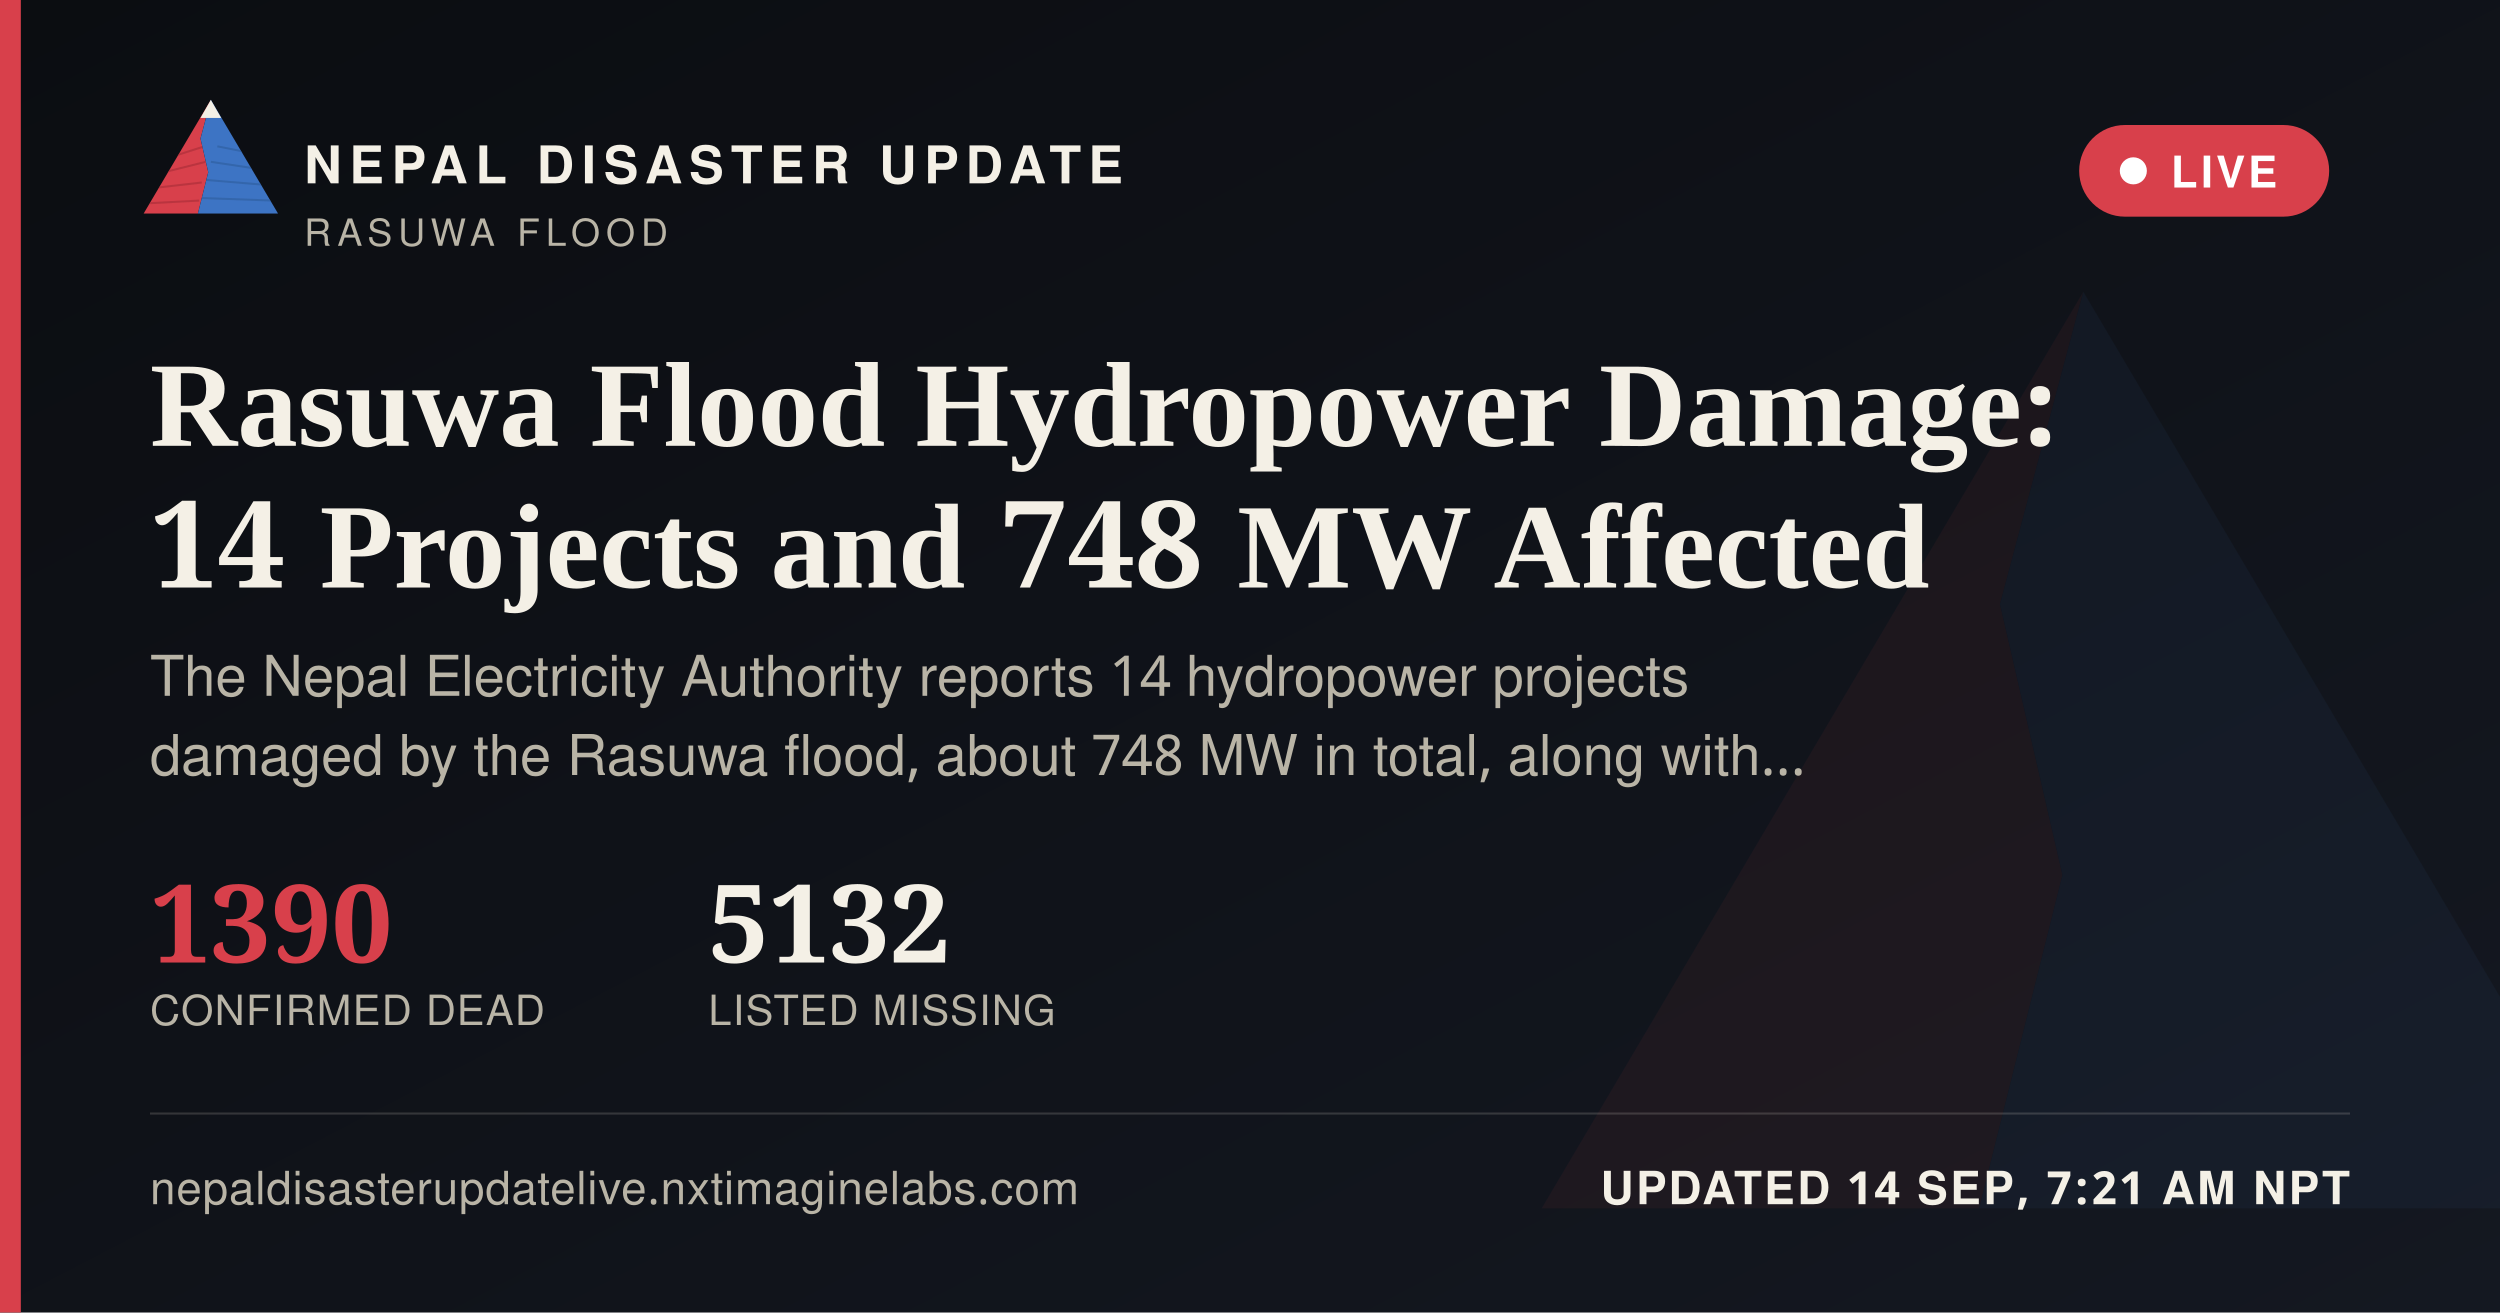
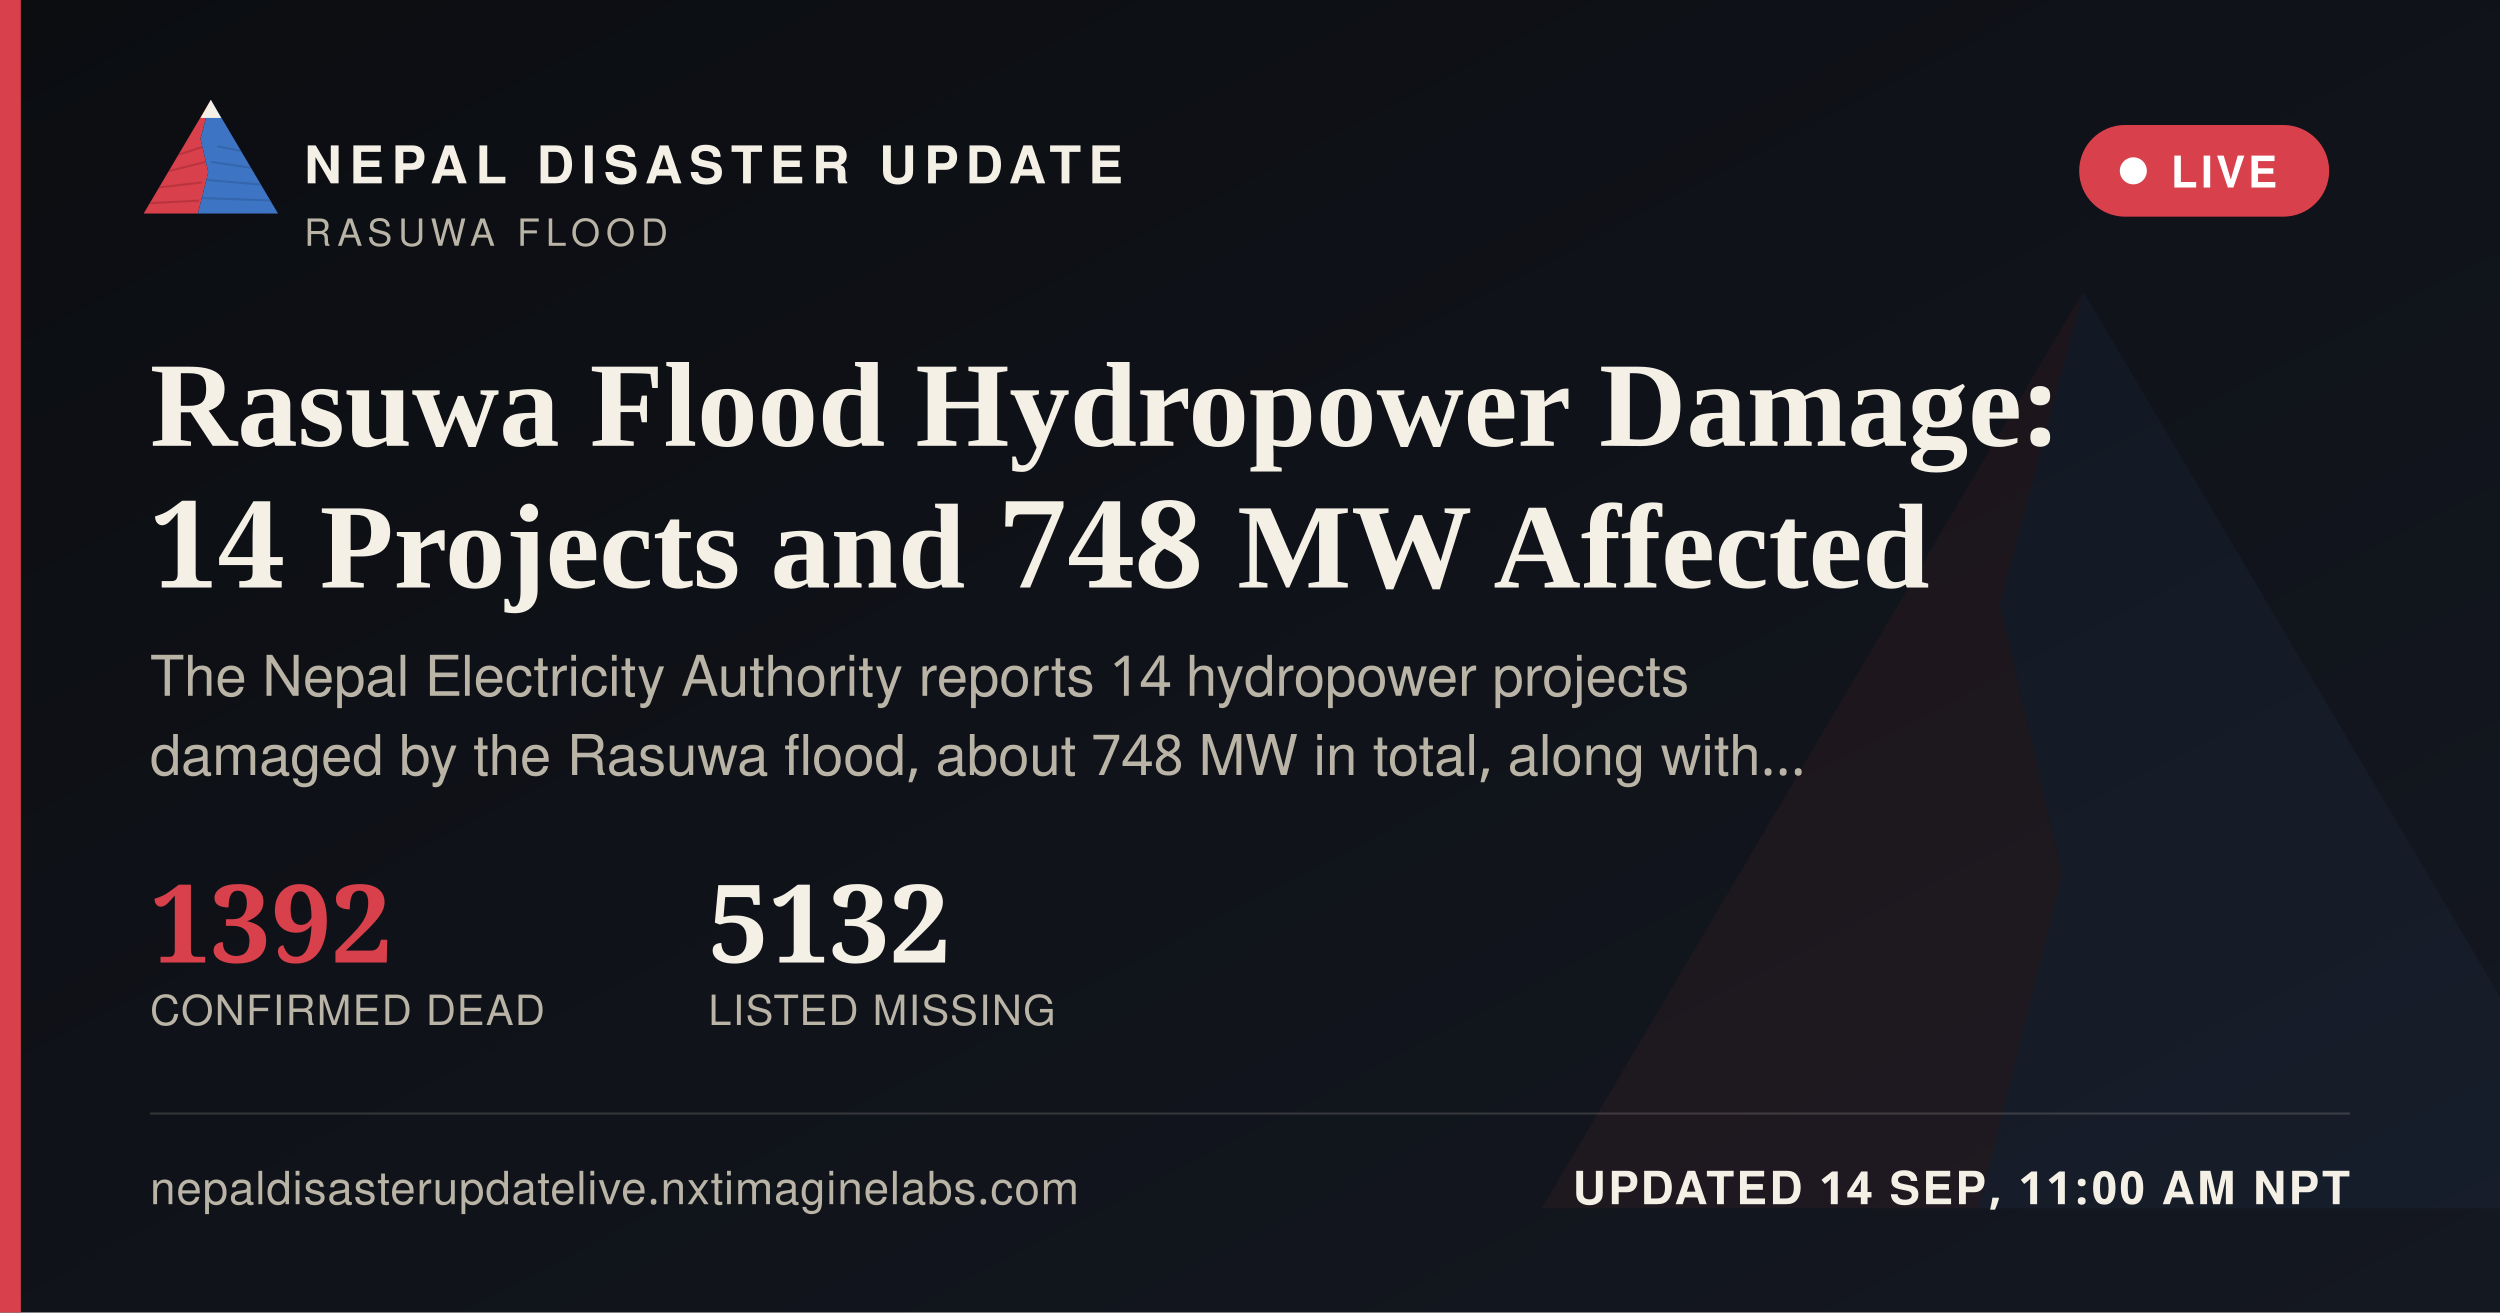
<svg xmlns="http://www.w3.org/2000/svg" width="1200" height="630" viewBox="0 0 1200 630">
  <defs>
    <linearGradient id="ogbg" x1="0" y1="0" x2="1" y2="1">
      <stop offset="0" stop-color="#0B0D11" />
      <stop offset="1" stop-color="#141821" />
    </linearGradient>
  </defs>
  <rect width="1200" height="630" fill="url(#ogbg)" />
  <g transform="translate(700,60) scale(5)" opacity="0.06">
    <polygon points="60,16 52,46 58,72 50,104 8,104" fill="#D8404B" />
    <polygon points="60,16 112,104 50,104 58,72 52,46" fill="#3D74C4" />
  </g>
  <rect x="0" y="0" width="10" height="630" fill="#D8404B" />
  <g transform="translate(64,38) scale(0.62)">
    <g>
      <defs>
        <clipPath id="ogLc">
          <polygon points="60,16 52,46 58,72 50,104 8,104" />
        </clipPath>
        <clipPath id="ogRc">
          <polygon points="60,16 112,104 50,104 58,72 52,46" />
        </clipPath>
      </defs>
      <polygon points="60,16 52,46 58,72 50,104 8,104" fill="#D8404B" />
      <g clip-path="url(#ogLc)" stroke="#A32A34" stroke-width="1.6" fill="none" opacity="0.55">
        <path d="M30,60 L55,52" />
        <path d="M24,72 L56,64" />
        <path d="M18,84 L53,80" />
        <path d="M13,96 L51,94" />
      </g>
      <polygon points="60,16 112,104 50,104 58,72 52,46" fill="#3D74C4" />
      <g clip-path="url(#ogRc)" stroke="#2A5793" stroke-width="1.6" fill="none" opacity="0.5">
        <path d="M65,52 L95,58" />
        <path d="M60,64 L100,70" />
        <path d="M56,78 L104,82" />
        <path d="M52,92 L108,94" />
      </g>
      <polygon points="60,16 52,30 68,30" fill="#F4F0E6" />
    </g>
  </g>
  <text x="146" y="88" font-family="'Public Sans', 'Noto Sans Devanagari', 'Helvetica Neue', Helvetica, Arial, sans-serif" font-size="25" font-weight="800" letter-spacing="3.6" fill="#F4F0E6">NEPAL DISASTER UPDATE</text>
  <text x="146" y="118" font-family="'Public Sans', 'Noto Sans Devanagari', 'Helvetica Neue', Helvetica, Arial, sans-serif" font-size="18" letter-spacing="2.8" fill="#B9B4A6">RASUWA FLOOD</text>
  <g>
    <rect x="998" y="60" width="120" height="44" rx="22" fill="#D8404B" stroke="none" />
    <circle cx="1024" cy="82" r="6.5" fill="#FFFFFF" />
    <text x="1042" y="90" font-family="'Public Sans', 'Noto Sans Devanagari', 'Helvetica Neue', Helvetica, Arial, sans-serif" font-size="21" font-weight="700" letter-spacing="1.6" fill="#FFFFFF">LIVE</text>
  </g>
  <text x="72" y="214" font-family="Newsreader, 'Noto Serif Devanagari', Georgia, 'Times New Roman', serif" font-size="58" font-weight="600" fill="#F4F0E6">Rasuwa Flood Hydropower Damage:</text>
  <text x="72" y="282" font-family="Newsreader, 'Noto Serif Devanagari', Georgia, 'Times New Roman', serif" font-size="58" font-weight="600" fill="#F4F0E6">14 Projects and 748 MW Affected</text>
  <text x="72" y="334" font-family="'Public Sans', 'Noto Sans Devanagari', 'Helvetica Neue', Helvetica, Arial, sans-serif" font-size="27" fill="#B9B4A6">The Nepal Electricity Authority reports 14 hydropower projects</text>
  <text x="72" y="372" font-family="'Public Sans', 'Noto Sans Devanagari', 'Helvetica Neue', Helvetica, Arial, sans-serif" font-size="27" fill="#B9B4A6">damaged by the Rasuwa flood, about 748 MW in total, along with…</text>
  <g transform="translate(72,462)">
-     <text x="0" y="0" font-family="Newsreader, 'Noto Serif Devanagari', Georgia, 'Times New Roman', serif" font-size="52" font-weight="600" fill="#D8404B">1390</text>
+     <text x="0" y="0" font-family="Newsreader, 'Noto Serif Devanagari', Georgia, 'Times New Roman', serif" font-size="52" font-weight="600" fill="#D8404B">1392</text>
    <text x="0" y="30" font-family="'Public Sans', 'Noto Sans Devanagari', 'Helvetica Neue', Helvetica, Arial, sans-serif" font-size="20" letter-spacing="0.6" fill="#B9B4A6">CONFIRMED DEAD</text>
    <text x="268" y="0" font-family="Newsreader, 'Noto Serif Devanagari', Georgia, 'Times New Roman', serif" font-size="52" font-weight="600" fill="#F4F0E6">5132</text>
    <text x="268" y="30" font-family="'Public Sans', 'Noto Sans Devanagari', 'Helvetica Neue', Helvetica, Arial, sans-serif" font-size="20" letter-spacing="0.6" fill="#B9B4A6">LISTED MISSING</text>
  </g>
  <rect x="72" y="534" width="1056" height="1" fill="rgba(244,240,230,0.16)" />
  <text x="72" y="578" font-family="'Public Sans', 'Noto Sans Devanagari', 'Helvetica Neue', Helvetica, Arial, sans-serif" font-size="22" fill="#B9B4A6" letter-spacing="0.4">nepaldisasterupdatelive.nxtimaginelabs.com</text>
-   <text x="1128" y="578" text-anchor="end" font-family="'Public Sans', 'Noto Sans Devanagari', 'Helvetica Neue', Helvetica, Arial, sans-serif" font-size="22" font-weight="700" letter-spacing="1.2" fill="#F4F0E6">UPDATED 14 SEP, 7:21 AM NPT</text>
+   <text x="1128" y="578" text-anchor="end" font-family="'Public Sans', 'Noto Sans Devanagari', 'Helvetica Neue', Helvetica, Arial, sans-serif" font-size="22" font-weight="700" letter-spacing="1.2" fill="#F4F0E6">UPDATED 14 SEP, 11:00 AM NPT</text>
</svg>
